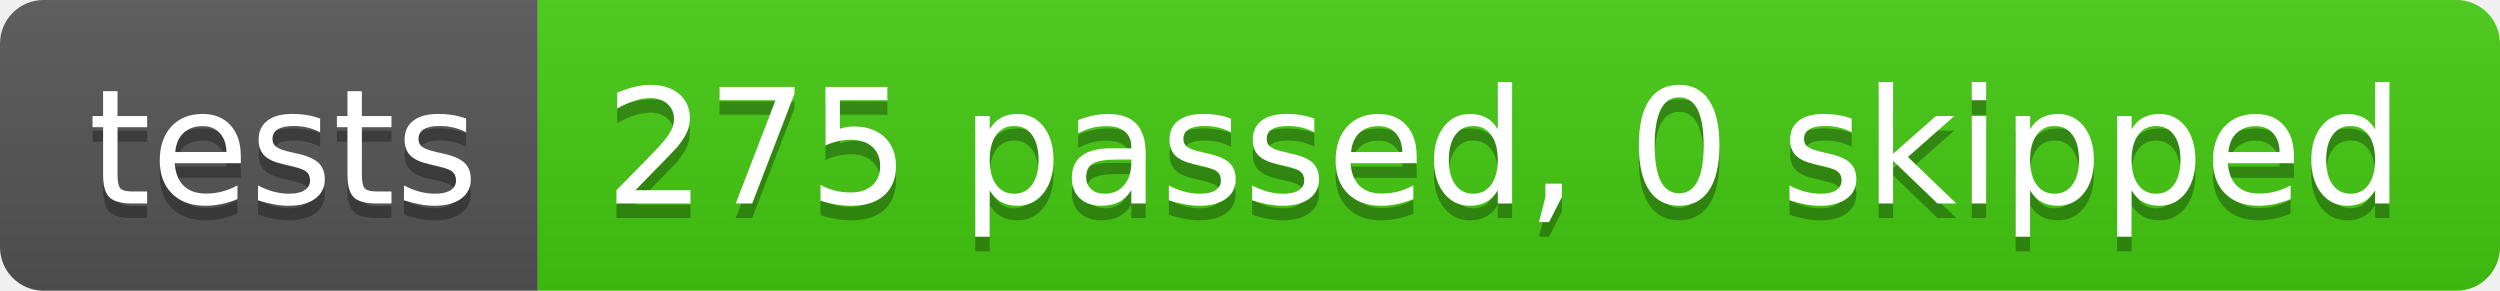
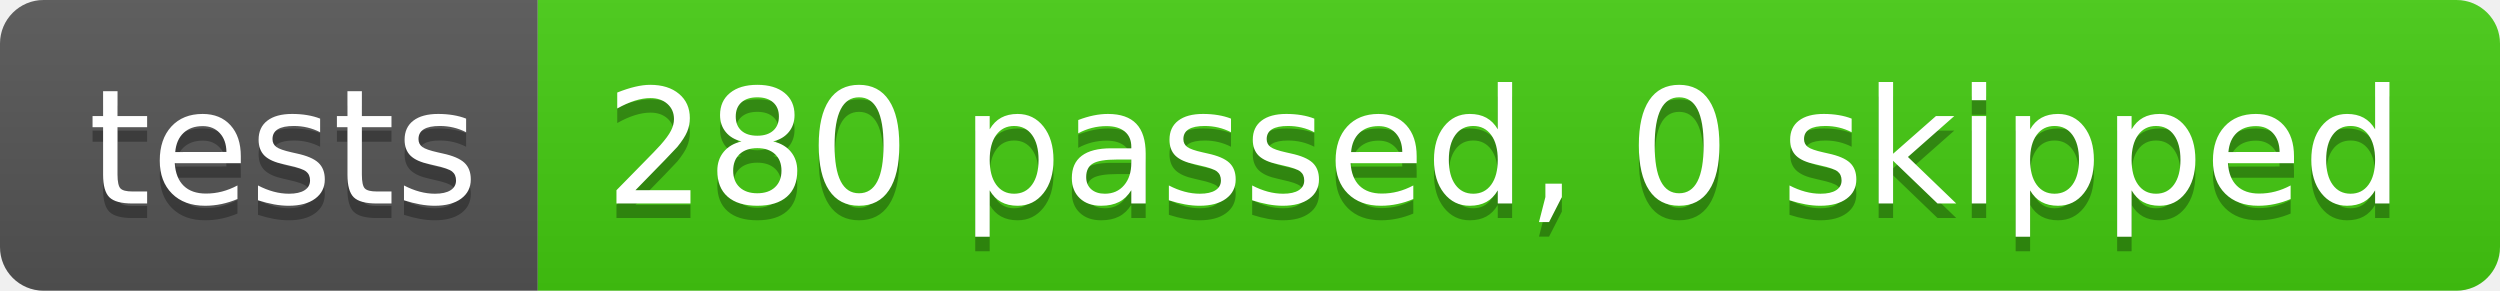
- <svg xmlns="http://www.w3.org/2000/svg" width="172" height="20" role="img" aria-label="tests: 275 passed, 0 skipped">
+ <svg xmlns="http://www.w3.org/2000/svg" width="172" height="20" role="img" aria-label="tests: 280 passed, 0 skipped">
  <linearGradient id="s" x2="0" y2="100%">
    <stop offset="0" stop-color="#bbb" stop-opacity=".1" />
    <stop offset="1" stop-opacity=".1" />
  </linearGradient>
  <clipPath id="r">
    <rect width="172" height="20" rx="3" fill="#fff" />
  </clipPath>
  <g clip-path="url(#r)">
    <rect width="37" height="20" fill="#555" />
    <rect x="37" width="135" height="20" fill="#4c1" />
    <rect width="172" height="20" fill="url(#s)" />
  </g>
  <g fill="#fff" text-anchor="middle" font-family="Verdana,Geneva,DejaVu Sans,sans-serif" text-rendering="geometricPrecision" font-size="110">
    <text aria-hidden="true" x="195" y="150" fill="#010101" fill-opacity=".3" transform="scale(.1)" textLength="270">tests</text>
    <text x="195" y="140" transform="scale(.1)" fill="#fff" textLength="270">tests</text>
-     <text aria-hidden="true" x="1035" y="150" fill="#010101" fill-opacity=".3" transform="scale(.1)" textLength="1250">275 passed, 0 skipped</text>
-     <text x="1035" y="140" transform="scale(.1)" fill="#fff" textLength="1250">275 passed, 0 skipped</text>
+     <text aria-hidden="true" x="1035" y="150" fill="#010101" fill-opacity=".3" transform="scale(.1)" textLength="1250">280 passed, 0 skipped</text>
+     <text x="1035" y="140" transform="scale(.1)" fill="#fff" textLength="1250">280 passed, 0 skipped</text>
  </g>
</svg>
